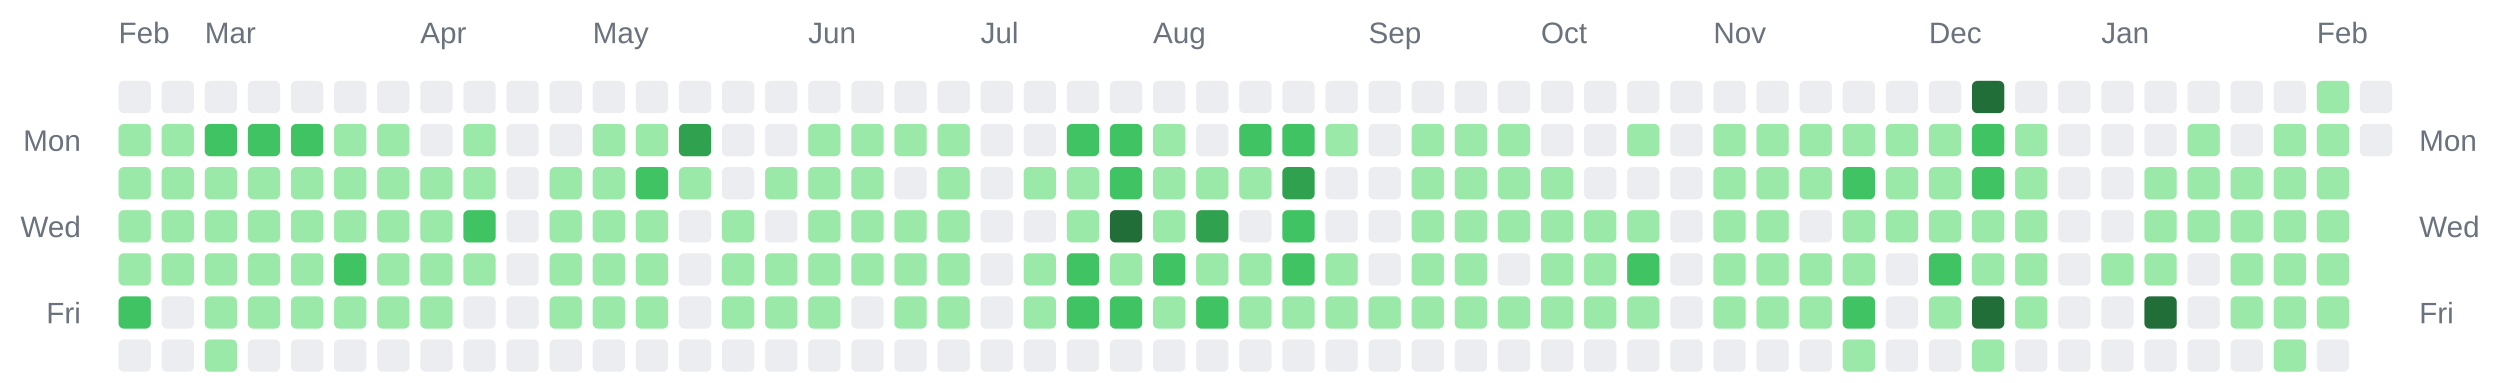
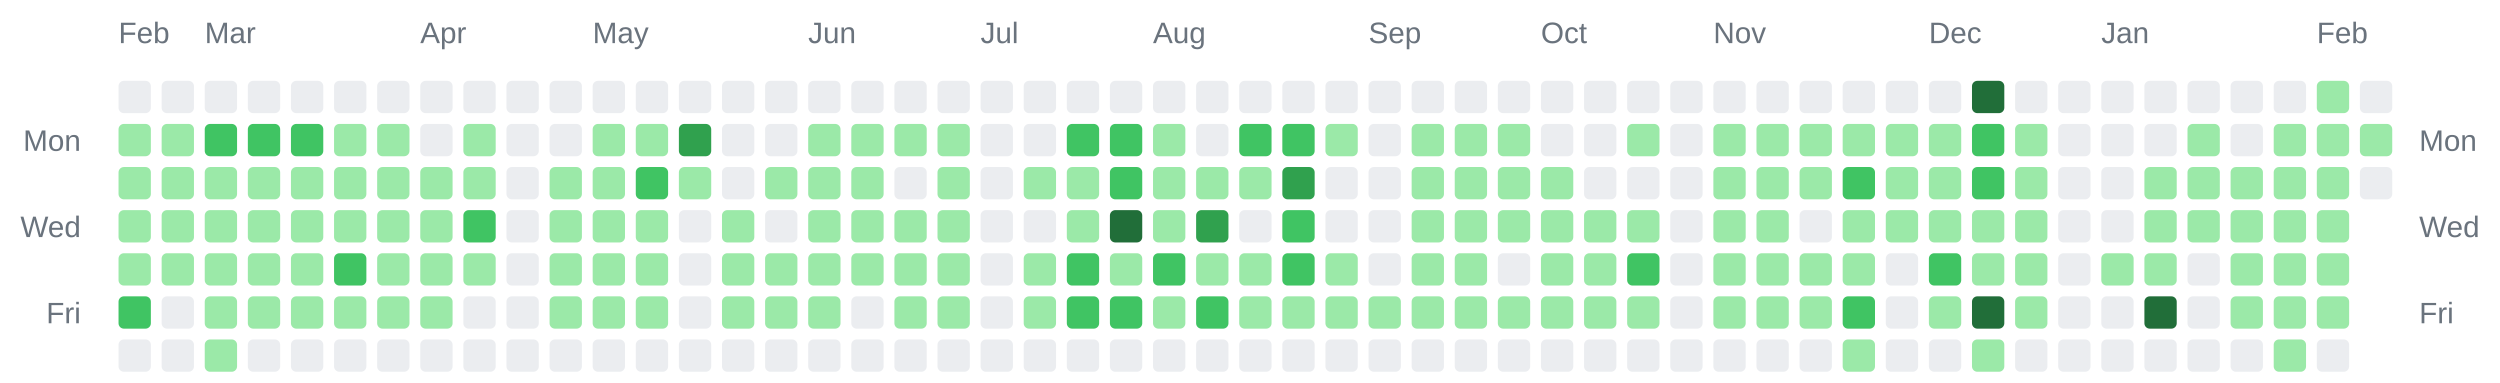
<svg xmlns="http://www.w3.org/2000/svg" width="928" height="142" viewBox="0 0 928 142" role="img" aria-label="Combined contributions calendar for donken and donken-lilly">
  <rect width="100%" height="100%" fill="transparent" /> // regular
  
  
  
  <text x="44" y="16" font-family="Arial, Helvetica, sans-serif" font-size="11" fill="#6a737d">Feb</text>
  <text x="76" y="16" font-family="Arial, Helvetica, sans-serif" font-size="11" fill="#6a737d">Mar</text>
  <text x="156" y="16" font-family="Arial, Helvetica, sans-serif" font-size="11" fill="#6a737d">Apr</text>
  <text x="220" y="16" font-family="Arial, Helvetica, sans-serif" font-size="11" fill="#6a737d">May</text>
  <text x="300" y="16" font-family="Arial, Helvetica, sans-serif" font-size="11" fill="#6a737d">Jun</text>
  <text x="364" y="16" font-family="Arial, Helvetica, sans-serif" font-size="11" fill="#6a737d">Jul</text>
  <text x="428" y="16" font-family="Arial, Helvetica, sans-serif" font-size="11" fill="#6a737d">Aug</text>
  <text x="508" y="16" font-family="Arial, Helvetica, sans-serif" font-size="11" fill="#6a737d">Sep</text>
  <text x="572" y="16" font-family="Arial, Helvetica, sans-serif" font-size="11" fill="#6a737d">Oct</text>
  <text x="636" y="16" font-family="Arial, Helvetica, sans-serif" font-size="11" fill="#6a737d">Nov</text>
  <text x="716" y="16" font-family="Arial, Helvetica, sans-serif" font-size="11" fill="#6a737d">Dec</text>
  <text x="780" y="16" font-family="Arial, Helvetica, sans-serif" font-size="11" fill="#6a737d">Jan</text>
  <text x="860" y="16" font-family="Arial, Helvetica, sans-serif" font-size="11" fill="#6a737d">Feb</text>
  <text x="30" y="56" text-anchor="end" font-family="Arial, Helvetica, sans-serif" font-size="11" fill="#6a737d">Mon</text>
  <text x="898" y="56" text-anchor="start" font-family="Arial, Helvetica, sans-serif" font-size="11" fill="#6a737d">Mon</text>
  <text x="30" y="88" text-anchor="end" font-family="Arial, Helvetica, sans-serif" font-size="11" fill="#6a737d">Wed</text>
  <text x="898" y="88" text-anchor="start" font-family="Arial, Helvetica, sans-serif" font-size="11" fill="#6a737d">Wed</text>
  <text x="30" y="120" text-anchor="end" font-family="Arial, Helvetica, sans-serif" font-size="11" fill="#6a737d">Fri</text>
  <text x="898" y="120" text-anchor="start" font-family="Arial, Helvetica, sans-serif" font-size="11" fill="#6a737d">Fri</text>
  <rect x="44" y="30" width="12" height="12" rx="2" ry="2" fill="#ebedf0" />
  <rect x="44" y="46" width="12" height="12" rx="2" ry="2" fill="#9be9a8" />
  <rect x="44" y="62" width="12" height="12" rx="2" ry="2" fill="#9be9a8" />
  <rect x="44" y="78" width="12" height="12" rx="2" ry="2" fill="#9be9a8" />
  <rect x="44" y="94" width="12" height="12" rx="2" ry="2" fill="#9be9a8" />
  <rect x="44" y="110" width="12" height="12" rx="2" ry="2" fill="#40c463" />
  <rect x="44" y="126" width="12" height="12" rx="2" ry="2" fill="#ebedf0" />
  <rect x="60" y="30" width="12" height="12" rx="2" ry="2" fill="#ebedf0" />
  <rect x="60" y="46" width="12" height="12" rx="2" ry="2" fill="#9be9a8" />
  <rect x="60" y="62" width="12" height="12" rx="2" ry="2" fill="#9be9a8" />
  <rect x="60" y="78" width="12" height="12" rx="2" ry="2" fill="#9be9a8" />
  <rect x="60" y="94" width="12" height="12" rx="2" ry="2" fill="#9be9a8" />
  <rect x="60" y="110" width="12" height="12" rx="2" ry="2" fill="#ebedf0" />
  <rect x="60" y="126" width="12" height="12" rx="2" ry="2" fill="#ebedf0" />
  <rect x="76" y="30" width="12" height="12" rx="2" ry="2" fill="#ebedf0" />
  <rect x="76" y="46" width="12" height="12" rx="2" ry="2" fill="#40c463" />
  <rect x="76" y="62" width="12" height="12" rx="2" ry="2" fill="#9be9a8" />
  <rect x="76" y="78" width="12" height="12" rx="2" ry="2" fill="#9be9a8" />
  <rect x="76" y="94" width="12" height="12" rx="2" ry="2" fill="#9be9a8" />
  <rect x="76" y="110" width="12" height="12" rx="2" ry="2" fill="#9be9a8" />
  <rect x="76" y="126" width="12" height="12" rx="2" ry="2" fill="#9be9a8" />
  <rect x="92" y="30" width="12" height="12" rx="2" ry="2" fill="#ebedf0" />
  <rect x="92" y="46" width="12" height="12" rx="2" ry="2" fill="#40c463" />
  <rect x="92" y="62" width="12" height="12" rx="2" ry="2" fill="#9be9a8" />
  <rect x="92" y="78" width="12" height="12" rx="2" ry="2" fill="#9be9a8" />
  <rect x="92" y="94" width="12" height="12" rx="2" ry="2" fill="#9be9a8" />
  <rect x="92" y="110" width="12" height="12" rx="2" ry="2" fill="#9be9a8" />
  <rect x="92" y="126" width="12" height="12" rx="2" ry="2" fill="#ebedf0" />
  <rect x="108" y="30" width="12" height="12" rx="2" ry="2" fill="#ebedf0" />
  <rect x="108" y="46" width="12" height="12" rx="2" ry="2" fill="#40c463" />
  <rect x="108" y="62" width="12" height="12" rx="2" ry="2" fill="#9be9a8" />
  <rect x="108" y="78" width="12" height="12" rx="2" ry="2" fill="#9be9a8" />
  <rect x="108" y="94" width="12" height="12" rx="2" ry="2" fill="#9be9a8" />
  <rect x="108" y="110" width="12" height="12" rx="2" ry="2" fill="#9be9a8" />
  <rect x="108" y="126" width="12" height="12" rx="2" ry="2" fill="#ebedf0" />
  <rect x="124" y="30" width="12" height="12" rx="2" ry="2" fill="#ebedf0" />
  <rect x="124" y="46" width="12" height="12" rx="2" ry="2" fill="#9be9a8" />
  <rect x="124" y="62" width="12" height="12" rx="2" ry="2" fill="#9be9a8" />
  <rect x="124" y="78" width="12" height="12" rx="2" ry="2" fill="#9be9a8" />
  <rect x="124" y="94" width="12" height="12" rx="2" ry="2" fill="#40c463" />
  <rect x="124" y="110" width="12" height="12" rx="2" ry="2" fill="#9be9a8" />
  <rect x="124" y="126" width="12" height="12" rx="2" ry="2" fill="#ebedf0" />
  <rect x="140" y="30" width="12" height="12" rx="2" ry="2" fill="#ebedf0" />
  <rect x="140" y="46" width="12" height="12" rx="2" ry="2" fill="#9be9a8" />
  <rect x="140" y="62" width="12" height="12" rx="2" ry="2" fill="#9be9a8" />
  <rect x="140" y="78" width="12" height="12" rx="2" ry="2" fill="#9be9a8" />
  <rect x="140" y="94" width="12" height="12" rx="2" ry="2" fill="#9be9a8" />
  <rect x="140" y="110" width="12" height="12" rx="2" ry="2" fill="#9be9a8" />
  <rect x="140" y="126" width="12" height="12" rx="2" ry="2" fill="#ebedf0" />
  <rect x="156" y="30" width="12" height="12" rx="2" ry="2" fill="#ebedf0" />
  <rect x="156" y="46" width="12" height="12" rx="2" ry="2" fill="#ebedf0" />
  <rect x="156" y="62" width="12" height="12" rx="2" ry="2" fill="#9be9a8" />
  <rect x="156" y="78" width="12" height="12" rx="2" ry="2" fill="#9be9a8" />
  <rect x="156" y="94" width="12" height="12" rx="2" ry="2" fill="#9be9a8" />
  <rect x="156" y="110" width="12" height="12" rx="2" ry="2" fill="#9be9a8" />
  <rect x="156" y="126" width="12" height="12" rx="2" ry="2" fill="#ebedf0" />
  <rect x="172" y="30" width="12" height="12" rx="2" ry="2" fill="#ebedf0" />
  <rect x="172" y="46" width="12" height="12" rx="2" ry="2" fill="#9be9a8" />
  <rect x="172" y="62" width="12" height="12" rx="2" ry="2" fill="#9be9a8" />
  <rect x="172" y="78" width="12" height="12" rx="2" ry="2" fill="#40c463" />
  <rect x="172" y="94" width="12" height="12" rx="2" ry="2" fill="#9be9a8" />
  <rect x="172" y="110" width="12" height="12" rx="2" ry="2" fill="#ebedf0" />
  <rect x="172" y="126" width="12" height="12" rx="2" ry="2" fill="#ebedf0" />
  <rect x="188" y="30" width="12" height="12" rx="2" ry="2" fill="#ebedf0" />
  <rect x="188" y="46" width="12" height="12" rx="2" ry="2" fill="#ebedf0" />
  <rect x="188" y="62" width="12" height="12" rx="2" ry="2" fill="#ebedf0" />
  <rect x="188" y="78" width="12" height="12" rx="2" ry="2" fill="#ebedf0" />
  <rect x="188" y="94" width="12" height="12" rx="2" ry="2" fill="#ebedf0" />
  <rect x="188" y="110" width="12" height="12" rx="2" ry="2" fill="#ebedf0" />
  <rect x="188" y="126" width="12" height="12" rx="2" ry="2" fill="#ebedf0" />
  <rect x="204" y="30" width="12" height="12" rx="2" ry="2" fill="#ebedf0" />
  <rect x="204" y="46" width="12" height="12" rx="2" ry="2" fill="#ebedf0" />
  <rect x="204" y="62" width="12" height="12" rx="2" ry="2" fill="#9be9a8" />
  <rect x="204" y="78" width="12" height="12" rx="2" ry="2" fill="#9be9a8" />
  <rect x="204" y="94" width="12" height="12" rx="2" ry="2" fill="#9be9a8" />
  <rect x="204" y="110" width="12" height="12" rx="2" ry="2" fill="#9be9a8" />
  <rect x="204" y="126" width="12" height="12" rx="2" ry="2" fill="#ebedf0" />
  <rect x="220" y="30" width="12" height="12" rx="2" ry="2" fill="#ebedf0" />
  <rect x="220" y="46" width="12" height="12" rx="2" ry="2" fill="#9be9a8" />
  <rect x="220" y="62" width="12" height="12" rx="2" ry="2" fill="#9be9a8" />
  <rect x="220" y="78" width="12" height="12" rx="2" ry="2" fill="#9be9a8" />
  <rect x="220" y="94" width="12" height="12" rx="2" ry="2" fill="#9be9a8" />
  <rect x="220" y="110" width="12" height="12" rx="2" ry="2" fill="#9be9a8" />
  <rect x="220" y="126" width="12" height="12" rx="2" ry="2" fill="#ebedf0" />
  <rect x="236" y="30" width="12" height="12" rx="2" ry="2" fill="#ebedf0" />
  <rect x="236" y="46" width="12" height="12" rx="2" ry="2" fill="#9be9a8" />
  <rect x="236" y="62" width="12" height="12" rx="2" ry="2" fill="#40c463" />
  <rect x="236" y="78" width="12" height="12" rx="2" ry="2" fill="#9be9a8" />
  <rect x="236" y="94" width="12" height="12" rx="2" ry="2" fill="#9be9a8" />
  <rect x="236" y="110" width="12" height="12" rx="2" ry="2" fill="#9be9a8" />
  <rect x="236" y="126" width="12" height="12" rx="2" ry="2" fill="#ebedf0" />
  <rect x="252" y="30" width="12" height="12" rx="2" ry="2" fill="#ebedf0" />
  <rect x="252" y="46" width="12" height="12" rx="2" ry="2" fill="#30a14e" />
  <rect x="252" y="62" width="12" height="12" rx="2" ry="2" fill="#9be9a8" />
  <rect x="252" y="78" width="12" height="12" rx="2" ry="2" fill="#ebedf0" />
  <rect x="252" y="94" width="12" height="12" rx="2" ry="2" fill="#ebedf0" />
  <rect x="252" y="110" width="12" height="12" rx="2" ry="2" fill="#ebedf0" />
  <rect x="252" y="126" width="12" height="12" rx="2" ry="2" fill="#ebedf0" />
  <rect x="268" y="30" width="12" height="12" rx="2" ry="2" fill="#ebedf0" />
  <rect x="268" y="46" width="12" height="12" rx="2" ry="2" fill="#ebedf0" />
  <rect x="268" y="62" width="12" height="12" rx="2" ry="2" fill="#ebedf0" />
  <rect x="268" y="78" width="12" height="12" rx="2" ry="2" fill="#9be9a8" />
  <rect x="268" y="94" width="12" height="12" rx="2" ry="2" fill="#9be9a8" />
  <rect x="268" y="110" width="12" height="12" rx="2" ry="2" fill="#9be9a8" />
  <rect x="268" y="126" width="12" height="12" rx="2" ry="2" fill="#ebedf0" />
  <rect x="284" y="30" width="12" height="12" rx="2" ry="2" fill="#ebedf0" />
  <rect x="284" y="46" width="12" height="12" rx="2" ry="2" fill="#ebedf0" />
  <rect x="284" y="62" width="12" height="12" rx="2" ry="2" fill="#9be9a8" />
  <rect x="284" y="78" width="12" height="12" rx="2" ry="2" fill="#ebedf0" />
  <rect x="284" y="94" width="12" height="12" rx="2" ry="2" fill="#9be9a8" />
  <rect x="284" y="110" width="12" height="12" rx="2" ry="2" fill="#9be9a8" />
  <rect x="284" y="126" width="12" height="12" rx="2" ry="2" fill="#ebedf0" />
  <rect x="300" y="30" width="12" height="12" rx="2" ry="2" fill="#ebedf0" />
  <rect x="300" y="46" width="12" height="12" rx="2" ry="2" fill="#9be9a8" />
  <rect x="300" y="62" width="12" height="12" rx="2" ry="2" fill="#9be9a8" />
  <rect x="300" y="78" width="12" height="12" rx="2" ry="2" fill="#9be9a8" />
  <rect x="300" y="94" width="12" height="12" rx="2" ry="2" fill="#9be9a8" />
  <rect x="300" y="110" width="12" height="12" rx="2" ry="2" fill="#9be9a8" />
  <rect x="300" y="126" width="12" height="12" rx="2" ry="2" fill="#ebedf0" />
  <rect x="316" y="30" width="12" height="12" rx="2" ry="2" fill="#ebedf0" />
  <rect x="316" y="46" width="12" height="12" rx="2" ry="2" fill="#9be9a8" />
  <rect x="316" y="62" width="12" height="12" rx="2" ry="2" fill="#9be9a8" />
  <rect x="316" y="78" width="12" height="12" rx="2" ry="2" fill="#9be9a8" />
  <rect x="316" y="94" width="12" height="12" rx="2" ry="2" fill="#9be9a8" />
  <rect x="316" y="110" width="12" height="12" rx="2" ry="2" fill="#ebedf0" />
  <rect x="316" y="126" width="12" height="12" rx="2" ry="2" fill="#ebedf0" />
  <rect x="332" y="30" width="12" height="12" rx="2" ry="2" fill="#ebedf0" />
  <rect x="332" y="46" width="12" height="12" rx="2" ry="2" fill="#9be9a8" />
  <rect x="332" y="62" width="12" height="12" rx="2" ry="2" fill="#ebedf0" />
  <rect x="332" y="78" width="12" height="12" rx="2" ry="2" fill="#9be9a8" />
  <rect x="332" y="94" width="12" height="12" rx="2" ry="2" fill="#9be9a8" />
  <rect x="332" y="110" width="12" height="12" rx="2" ry="2" fill="#9be9a8" />
  <rect x="332" y="126" width="12" height="12" rx="2" ry="2" fill="#ebedf0" />
  <rect x="348" y="30" width="12" height="12" rx="2" ry="2" fill="#ebedf0" />
  <rect x="348" y="46" width="12" height="12" rx="2" ry="2" fill="#9be9a8" />
  <rect x="348" y="62" width="12" height="12" rx="2" ry="2" fill="#9be9a8" />
  <rect x="348" y="78" width="12" height="12" rx="2" ry="2" fill="#9be9a8" />
  <rect x="348" y="94" width="12" height="12" rx="2" ry="2" fill="#9be9a8" />
  <rect x="348" y="110" width="12" height="12" rx="2" ry="2" fill="#9be9a8" />
  <rect x="348" y="126" width="12" height="12" rx="2" ry="2" fill="#ebedf0" />
  <rect x="364" y="30" width="12" height="12" rx="2" ry="2" fill="#ebedf0" />
  <rect x="364" y="46" width="12" height="12" rx="2" ry="2" fill="#ebedf0" />
  <rect x="364" y="62" width="12" height="12" rx="2" ry="2" fill="#ebedf0" />
  <rect x="364" y="78" width="12" height="12" rx="2" ry="2" fill="#ebedf0" />
  <rect x="364" y="94" width="12" height="12" rx="2" ry="2" fill="#ebedf0" />
  <rect x="364" y="110" width="12" height="12" rx="2" ry="2" fill="#ebedf0" />
  <rect x="364" y="126" width="12" height="12" rx="2" ry="2" fill="#ebedf0" />
  <rect x="380" y="30" width="12" height="12" rx="2" ry="2" fill="#ebedf0" />
  <rect x="380" y="46" width="12" height="12" rx="2" ry="2" fill="#ebedf0" />
  <rect x="380" y="62" width="12" height="12" rx="2" ry="2" fill="#9be9a8" />
  <rect x="380" y="78" width="12" height="12" rx="2" ry="2" fill="#ebedf0" />
  <rect x="380" y="94" width="12" height="12" rx="2" ry="2" fill="#9be9a8" />
  <rect x="380" y="110" width="12" height="12" rx="2" ry="2" fill="#9be9a8" />
  <rect x="380" y="126" width="12" height="12" rx="2" ry="2" fill="#ebedf0" />
  <rect x="396" y="30" width="12" height="12" rx="2" ry="2" fill="#ebedf0" />
  <rect x="396" y="46" width="12" height="12" rx="2" ry="2" fill="#40c463" />
  <rect x="396" y="62" width="12" height="12" rx="2" ry="2" fill="#9be9a8" />
  <rect x="396" y="78" width="12" height="12" rx="2" ry="2" fill="#9be9a8" />
  <rect x="396" y="94" width="12" height="12" rx="2" ry="2" fill="#40c463" />
  <rect x="396" y="110" width="12" height="12" rx="2" ry="2" fill="#40c463" />
  <rect x="396" y="126" width="12" height="12" rx="2" ry="2" fill="#ebedf0" />
  <rect x="412" y="30" width="12" height="12" rx="2" ry="2" fill="#ebedf0" />
  <rect x="412" y="46" width="12" height="12" rx="2" ry="2" fill="#40c463" />
  <rect x="412" y="62" width="12" height="12" rx="2" ry="2" fill="#40c463" />
  <rect x="412" y="78" width="12" height="12" rx="2" ry="2" fill="#216e39" />
  <rect x="412" y="94" width="12" height="12" rx="2" ry="2" fill="#9be9a8" />
  <rect x="412" y="110" width="12" height="12" rx="2" ry="2" fill="#40c463" />
  <rect x="412" y="126" width="12" height="12" rx="2" ry="2" fill="#ebedf0" />
  <rect x="428" y="30" width="12" height="12" rx="2" ry="2" fill="#ebedf0" />
  <rect x="428" y="46" width="12" height="12" rx="2" ry="2" fill="#9be9a8" />
  <rect x="428" y="62" width="12" height="12" rx="2" ry="2" fill="#9be9a8" />
  <rect x="428" y="78" width="12" height="12" rx="2" ry="2" fill="#9be9a8" />
  <rect x="428" y="94" width="12" height="12" rx="2" ry="2" fill="#40c463" />
  <rect x="428" y="110" width="12" height="12" rx="2" ry="2" fill="#9be9a8" />
  <rect x="428" y="126" width="12" height="12" rx="2" ry="2" fill="#ebedf0" />
  <rect x="444" y="30" width="12" height="12" rx="2" ry="2" fill="#ebedf0" />
  <rect x="444" y="46" width="12" height="12" rx="2" ry="2" fill="#ebedf0" />
  <rect x="444" y="62" width="12" height="12" rx="2" ry="2" fill="#9be9a8" />
  <rect x="444" y="78" width="12" height="12" rx="2" ry="2" fill="#30a14e" />
  <rect x="444" y="94" width="12" height="12" rx="2" ry="2" fill="#9be9a8" />
  <rect x="444" y="110" width="12" height="12" rx="2" ry="2" fill="#40c463" />
  <rect x="444" y="126" width="12" height="12" rx="2" ry="2" fill="#ebedf0" />
  <rect x="460" y="30" width="12" height="12" rx="2" ry="2" fill="#ebedf0" />
  <rect x="460" y="46" width="12" height="12" rx="2" ry="2" fill="#40c463" />
  <rect x="460" y="62" width="12" height="12" rx="2" ry="2" fill="#9be9a8" />
  <rect x="460" y="78" width="12" height="12" rx="2" ry="2" fill="#ebedf0" />
  <rect x="460" y="94" width="12" height="12" rx="2" ry="2" fill="#9be9a8" />
  <rect x="460" y="110" width="12" height="12" rx="2" ry="2" fill="#9be9a8" />
  <rect x="460" y="126" width="12" height="12" rx="2" ry="2" fill="#ebedf0" />
  <rect x="476" y="30" width="12" height="12" rx="2" ry="2" fill="#ebedf0" />
  <rect x="476" y="46" width="12" height="12" rx="2" ry="2" fill="#40c463" />
  <rect x="476" y="62" width="12" height="12" rx="2" ry="2" fill="#30a14e" />
  <rect x="476" y="78" width="12" height="12" rx="2" ry="2" fill="#40c463" />
  <rect x="476" y="94" width="12" height="12" rx="2" ry="2" fill="#40c463" />
  <rect x="476" y="110" width="12" height="12" rx="2" ry="2" fill="#9be9a8" />
  <rect x="476" y="126" width="12" height="12" rx="2" ry="2" fill="#ebedf0" />
  <rect x="492" y="30" width="12" height="12" rx="2" ry="2" fill="#ebedf0" />
  <rect x="492" y="46" width="12" height="12" rx="2" ry="2" fill="#9be9a8" />
  <rect x="492" y="62" width="12" height="12" rx="2" ry="2" fill="#ebedf0" />
  <rect x="492" y="78" width="12" height="12" rx="2" ry="2" fill="#ebedf0" />
  <rect x="492" y="94" width="12" height="12" rx="2" ry="2" fill="#9be9a8" />
  <rect x="492" y="110" width="12" height="12" rx="2" ry="2" fill="#9be9a8" />
  <rect x="492" y="126" width="12" height="12" rx="2" ry="2" fill="#ebedf0" />
  <rect x="508" y="30" width="12" height="12" rx="2" ry="2" fill="#ebedf0" />
  <rect x="508" y="46" width="12" height="12" rx="2" ry="2" fill="#ebedf0" />
  <rect x="508" y="62" width="12" height="12" rx="2" ry="2" fill="#ebedf0" />
  <rect x="508" y="78" width="12" height="12" rx="2" ry="2" fill="#ebedf0" />
  <rect x="508" y="94" width="12" height="12" rx="2" ry="2" fill="#ebedf0" />
  <rect x="508" y="110" width="12" height="12" rx="2" ry="2" fill="#9be9a8" />
  <rect x="508" y="126" width="12" height="12" rx="2" ry="2" fill="#ebedf0" />
  <rect x="524" y="30" width="12" height="12" rx="2" ry="2" fill="#ebedf0" />
  <rect x="524" y="46" width="12" height="12" rx="2" ry="2" fill="#9be9a8" />
  <rect x="524" y="62" width="12" height="12" rx="2" ry="2" fill="#9be9a8" />
  <rect x="524" y="78" width="12" height="12" rx="2" ry="2" fill="#9be9a8" />
  <rect x="524" y="94" width="12" height="12" rx="2" ry="2" fill="#9be9a8" />
  <rect x="524" y="110" width="12" height="12" rx="2" ry="2" fill="#9be9a8" />
  <rect x="524" y="126" width="12" height="12" rx="2" ry="2" fill="#ebedf0" />
  <rect x="540" y="30" width="12" height="12" rx="2" ry="2" fill="#ebedf0" />
  <rect x="540" y="46" width="12" height="12" rx="2" ry="2" fill="#9be9a8" />
  <rect x="540" y="62" width="12" height="12" rx="2" ry="2" fill="#9be9a8" />
  <rect x="540" y="78" width="12" height="12" rx="2" ry="2" fill="#9be9a8" />
  <rect x="540" y="94" width="12" height="12" rx="2" ry="2" fill="#9be9a8" />
  <rect x="540" y="110" width="12" height="12" rx="2" ry="2" fill="#9be9a8" />
  <rect x="540" y="126" width="12" height="12" rx="2" ry="2" fill="#ebedf0" />
  <rect x="556" y="30" width="12" height="12" rx="2" ry="2" fill="#ebedf0" />
  <rect x="556" y="46" width="12" height="12" rx="2" ry="2" fill="#9be9a8" />
  <rect x="556" y="62" width="12" height="12" rx="2" ry="2" fill="#9be9a8" />
  <rect x="556" y="78" width="12" height="12" rx="2" ry="2" fill="#9be9a8" />
  <rect x="556" y="94" width="12" height="12" rx="2" ry="2" fill="#ebedf0" />
  <rect x="556" y="110" width="12" height="12" rx="2" ry="2" fill="#9be9a8" />
  <rect x="556" y="126" width="12" height="12" rx="2" ry="2" fill="#ebedf0" />
  <rect x="572" y="30" width="12" height="12" rx="2" ry="2" fill="#ebedf0" />
  <rect x="572" y="46" width="12" height="12" rx="2" ry="2" fill="#ebedf0" />
  <rect x="572" y="62" width="12" height="12" rx="2" ry="2" fill="#9be9a8" />
  <rect x="572" y="78" width="12" height="12" rx="2" ry="2" fill="#9be9a8" />
  <rect x="572" y="94" width="12" height="12" rx="2" ry="2" fill="#9be9a8" />
  <rect x="572" y="110" width="12" height="12" rx="2" ry="2" fill="#9be9a8" />
  <rect x="572" y="126" width="12" height="12" rx="2" ry="2" fill="#ebedf0" />
  <rect x="588" y="30" width="12" height="12" rx="2" ry="2" fill="#ebedf0" />
  <rect x="588" y="46" width="12" height="12" rx="2" ry="2" fill="#ebedf0" />
  <rect x="588" y="62" width="12" height="12" rx="2" ry="2" fill="#ebedf0" />
  <rect x="588" y="78" width="12" height="12" rx="2" ry="2" fill="#9be9a8" />
  <rect x="588" y="94" width="12" height="12" rx="2" ry="2" fill="#9be9a8" />
  <rect x="588" y="110" width="12" height="12" rx="2" ry="2" fill="#9be9a8" />
  <rect x="588" y="126" width="12" height="12" rx="2" ry="2" fill="#ebedf0" />
  <rect x="604" y="30" width="12" height="12" rx="2" ry="2" fill="#ebedf0" />
  <rect x="604" y="46" width="12" height="12" rx="2" ry="2" fill="#9be9a8" />
  <rect x="604" y="62" width="12" height="12" rx="2" ry="2" fill="#ebedf0" />
  <rect x="604" y="78" width="12" height="12" rx="2" ry="2" fill="#9be9a8" />
  <rect x="604" y="94" width="12" height="12" rx="2" ry="2" fill="#40c463" />
  <rect x="604" y="110" width="12" height="12" rx="2" ry="2" fill="#9be9a8" />
  <rect x="604" y="126" width="12" height="12" rx="2" ry="2" fill="#ebedf0" />
  <rect x="620" y="30" width="12" height="12" rx="2" ry="2" fill="#ebedf0" />
  <rect x="620" y="46" width="12" height="12" rx="2" ry="2" fill="#ebedf0" />
  <rect x="620" y="62" width="12" height="12" rx="2" ry="2" fill="#ebedf0" />
  <rect x="620" y="78" width="12" height="12" rx="2" ry="2" fill="#ebedf0" />
  <rect x="620" y="94" width="12" height="12" rx="2" ry="2" fill="#ebedf0" />
  <rect x="620" y="110" width="12" height="12" rx="2" ry="2" fill="#ebedf0" />
  <rect x="620" y="126" width="12" height="12" rx="2" ry="2" fill="#ebedf0" />
  <rect x="636" y="30" width="12" height="12" rx="2" ry="2" fill="#ebedf0" />
  <rect x="636" y="46" width="12" height="12" rx="2" ry="2" fill="#9be9a8" />
  <rect x="636" y="62" width="12" height="12" rx="2" ry="2" fill="#9be9a8" />
  <rect x="636" y="78" width="12" height="12" rx="2" ry="2" fill="#9be9a8" />
  <rect x="636" y="94" width="12" height="12" rx="2" ry="2" fill="#9be9a8" />
  <rect x="636" y="110" width="12" height="12" rx="2" ry="2" fill="#9be9a8" />
  <rect x="636" y="126" width="12" height="12" rx="2" ry="2" fill="#ebedf0" />
  <rect x="652" y="30" width="12" height="12" rx="2" ry="2" fill="#ebedf0" />
  <rect x="652" y="46" width="12" height="12" rx="2" ry="2" fill="#9be9a8" />
  <rect x="652" y="62" width="12" height="12" rx="2" ry="2" fill="#9be9a8" />
  <rect x="652" y="78" width="12" height="12" rx="2" ry="2" fill="#9be9a8" />
  <rect x="652" y="94" width="12" height="12" rx="2" ry="2" fill="#9be9a8" />
  <rect x="652" y="110" width="12" height="12" rx="2" ry="2" fill="#9be9a8" />
  <rect x="652" y="126" width="12" height="12" rx="2" ry="2" fill="#ebedf0" />
  <rect x="668" y="30" width="12" height="12" rx="2" ry="2" fill="#ebedf0" />
  <rect x="668" y="46" width="12" height="12" rx="2" ry="2" fill="#9be9a8" />
  <rect x="668" y="62" width="12" height="12" rx="2" ry="2" fill="#9be9a8" />
  <rect x="668" y="78" width="12" height="12" rx="2" ry="2" fill="#ebedf0" />
  <rect x="668" y="94" width="12" height="12" rx="2" ry="2" fill="#9be9a8" />
  <rect x="668" y="110" width="12" height="12" rx="2" ry="2" fill="#9be9a8" />
  <rect x="668" y="126" width="12" height="12" rx="2" ry="2" fill="#ebedf0" />
  <rect x="684" y="30" width="12" height="12" rx="2" ry="2" fill="#ebedf0" />
  <rect x="684" y="46" width="12" height="12" rx="2" ry="2" fill="#9be9a8" />
  <rect x="684" y="62" width="12" height="12" rx="2" ry="2" fill="#40c463" />
  <rect x="684" y="78" width="12" height="12" rx="2" ry="2" fill="#9be9a8" />
  <rect x="684" y="94" width="12" height="12" rx="2" ry="2" fill="#9be9a8" />
  <rect x="684" y="110" width="12" height="12" rx="2" ry="2" fill="#40c463" />
  <rect x="684" y="126" width="12" height="12" rx="2" ry="2" fill="#9be9a8" />
  <rect x="700" y="30" width="12" height="12" rx="2" ry="2" fill="#ebedf0" />
  <rect x="700" y="46" width="12" height="12" rx="2" ry="2" fill="#9be9a8" />
  <rect x="700" y="62" width="12" height="12" rx="2" ry="2" fill="#9be9a8" />
  <rect x="700" y="78" width="12" height="12" rx="2" ry="2" fill="#9be9a8" />
  <rect x="700" y="94" width="12" height="12" rx="2" ry="2" fill="#ebedf0" />
  <rect x="700" y="110" width="12" height="12" rx="2" ry="2" fill="#ebedf0" />
  <rect x="700" y="126" width="12" height="12" rx="2" ry="2" fill="#ebedf0" />
  <rect x="716" y="30" width="12" height="12" rx="2" ry="2" fill="#ebedf0" />
  <rect x="716" y="46" width="12" height="12" rx="2" ry="2" fill="#9be9a8" />
  <rect x="716" y="62" width="12" height="12" rx="2" ry="2" fill="#9be9a8" />
  <rect x="716" y="78" width="12" height="12" rx="2" ry="2" fill="#9be9a8" />
  <rect x="716" y="94" width="12" height="12" rx="2" ry="2" fill="#40c463" />
  <rect x="716" y="110" width="12" height="12" rx="2" ry="2" fill="#9be9a8" />
  <rect x="716" y="126" width="12" height="12" rx="2" ry="2" fill="#ebedf0" />
  <rect x="732" y="30" width="12" height="12" rx="2" ry="2" fill="#216e39" />
  <rect x="732" y="46" width="12" height="12" rx="2" ry="2" fill="#40c463" />
  <rect x="732" y="62" width="12" height="12" rx="2" ry="2" fill="#40c463" />
  <rect x="732" y="78" width="12" height="12" rx="2" ry="2" fill="#9be9a8" />
  <rect x="732" y="94" width="12" height="12" rx="2" ry="2" fill="#9be9a8" />
  <rect x="732" y="110" width="12" height="12" rx="2" ry="2" fill="#216e39" />
  <rect x="732" y="126" width="12" height="12" rx="2" ry="2" fill="#9be9a8" />
  <rect x="748" y="30" width="12" height="12" rx="2" ry="2" fill="#ebedf0" />
  <rect x="748" y="46" width="12" height="12" rx="2" ry="2" fill="#9be9a8" />
  <rect x="748" y="62" width="12" height="12" rx="2" ry="2" fill="#9be9a8" />
  <rect x="748" y="78" width="12" height="12" rx="2" ry="2" fill="#9be9a8" />
  <rect x="748" y="94" width="12" height="12" rx="2" ry="2" fill="#9be9a8" />
  <rect x="748" y="110" width="12" height="12" rx="2" ry="2" fill="#9be9a8" />
  <rect x="748" y="126" width="12" height="12" rx="2" ry="2" fill="#ebedf0" />
  <rect x="764" y="30" width="12" height="12" rx="2" ry="2" fill="#ebedf0" />
  <rect x="764" y="46" width="12" height="12" rx="2" ry="2" fill="#ebedf0" />
  <rect x="764" y="62" width="12" height="12" rx="2" ry="2" fill="#ebedf0" />
  <rect x="764" y="78" width="12" height="12" rx="2" ry="2" fill="#ebedf0" />
  <rect x="764" y="94" width="12" height="12" rx="2" ry="2" fill="#ebedf0" />
  <rect x="764" y="110" width="12" height="12" rx="2" ry="2" fill="#ebedf0" />
  <rect x="764" y="126" width="12" height="12" rx="2" ry="2" fill="#ebedf0" />
  <rect x="780" y="30" width="12" height="12" rx="2" ry="2" fill="#ebedf0" />
  <rect x="780" y="46" width="12" height="12" rx="2" ry="2" fill="#ebedf0" />
  <rect x="780" y="62" width="12" height="12" rx="2" ry="2" fill="#ebedf0" />
  <rect x="780" y="78" width="12" height="12" rx="2" ry="2" fill="#ebedf0" />
  <rect x="780" y="94" width="12" height="12" rx="2" ry="2" fill="#9be9a8" />
  <rect x="780" y="110" width="12" height="12" rx="2" ry="2" fill="#ebedf0" />
  <rect x="780" y="126" width="12" height="12" rx="2" ry="2" fill="#ebedf0" />
  <rect x="796" y="30" width="12" height="12" rx="2" ry="2" fill="#ebedf0" />
  <rect x="796" y="46" width="12" height="12" rx="2" ry="2" fill="#ebedf0" />
  <rect x="796" y="62" width="12" height="12" rx="2" ry="2" fill="#9be9a8" />
  <rect x="796" y="78" width="12" height="12" rx="2" ry="2" fill="#9be9a8" />
  <rect x="796" y="94" width="12" height="12" rx="2" ry="2" fill="#9be9a8" />
  <rect x="796" y="110" width="12" height="12" rx="2" ry="2" fill="#216e39" />
  <rect x="796" y="126" width="12" height="12" rx="2" ry="2" fill="#ebedf0" />
  <rect x="812" y="30" width="12" height="12" rx="2" ry="2" fill="#ebedf0" />
  <rect x="812" y="46" width="12" height="12" rx="2" ry="2" fill="#9be9a8" />
  <rect x="812" y="62" width="12" height="12" rx="2" ry="2" fill="#9be9a8" />
  <rect x="812" y="78" width="12" height="12" rx="2" ry="2" fill="#9be9a8" />
  <rect x="812" y="94" width="12" height="12" rx="2" ry="2" fill="#ebedf0" />
  <rect x="812" y="110" width="12" height="12" rx="2" ry="2" fill="#ebedf0" />
  <rect x="812" y="126" width="12" height="12" rx="2" ry="2" fill="#ebedf0" />
  <rect x="828" y="30" width="12" height="12" rx="2" ry="2" fill="#ebedf0" />
  <rect x="828" y="46" width="12" height="12" rx="2" ry="2" fill="#ebedf0" />
  <rect x="828" y="62" width="12" height="12" rx="2" ry="2" fill="#9be9a8" />
  <rect x="828" y="78" width="12" height="12" rx="2" ry="2" fill="#9be9a8" />
  <rect x="828" y="94" width="12" height="12" rx="2" ry="2" fill="#9be9a8" />
  <rect x="828" y="110" width="12" height="12" rx="2" ry="2" fill="#9be9a8" />
  <rect x="828" y="126" width="12" height="12" rx="2" ry="2" fill="#ebedf0" />
  <rect x="844" y="30" width="12" height="12" rx="2" ry="2" fill="#ebedf0" />
  <rect x="844" y="46" width="12" height="12" rx="2" ry="2" fill="#9be9a8" />
  <rect x="844" y="62" width="12" height="12" rx="2" ry="2" fill="#9be9a8" />
  <rect x="844" y="78" width="12" height="12" rx="2" ry="2" fill="#9be9a8" />
  <rect x="844" y="94" width="12" height="12" rx="2" ry="2" fill="#9be9a8" />
  <rect x="844" y="110" width="12" height="12" rx="2" ry="2" fill="#9be9a8" />
  <rect x="844" y="126" width="12" height="12" rx="2" ry="2" fill="#9be9a8" />
  <rect x="860" y="30" width="12" height="12" rx="2" ry="2" fill="#9be9a8" />
  <rect x="860" y="46" width="12" height="12" rx="2" ry="2" fill="#9be9a8" />
  <rect x="860" y="62" width="12" height="12" rx="2" ry="2" fill="#9be9a8" />
  <rect x="860" y="78" width="12" height="12" rx="2" ry="2" fill="#9be9a8" />
  <rect x="860" y="94" width="12" height="12" rx="2" ry="2" fill="#9be9a8" />
  <rect x="860" y="110" width="12" height="12" rx="2" ry="2" fill="#9be9a8" />
  <rect x="860" y="126" width="12" height="12" rx="2" ry="2" fill="#ebedf0" />
  <rect x="876" y="30" width="12" height="12" rx="2" ry="2" fill="#ebedf0" />
-   <rect x="876" y="46" width="12" height="12" rx="2" ry="2" fill="#ebedf0" />
+   <rect x="876" y="46" width="12" height="12" rx="2" ry="2" fill="#9be9a8" />
+   <rect x="876" y="62" width="12" height="12" rx="2" ry="2" fill="#ebedf0" />
</svg>
